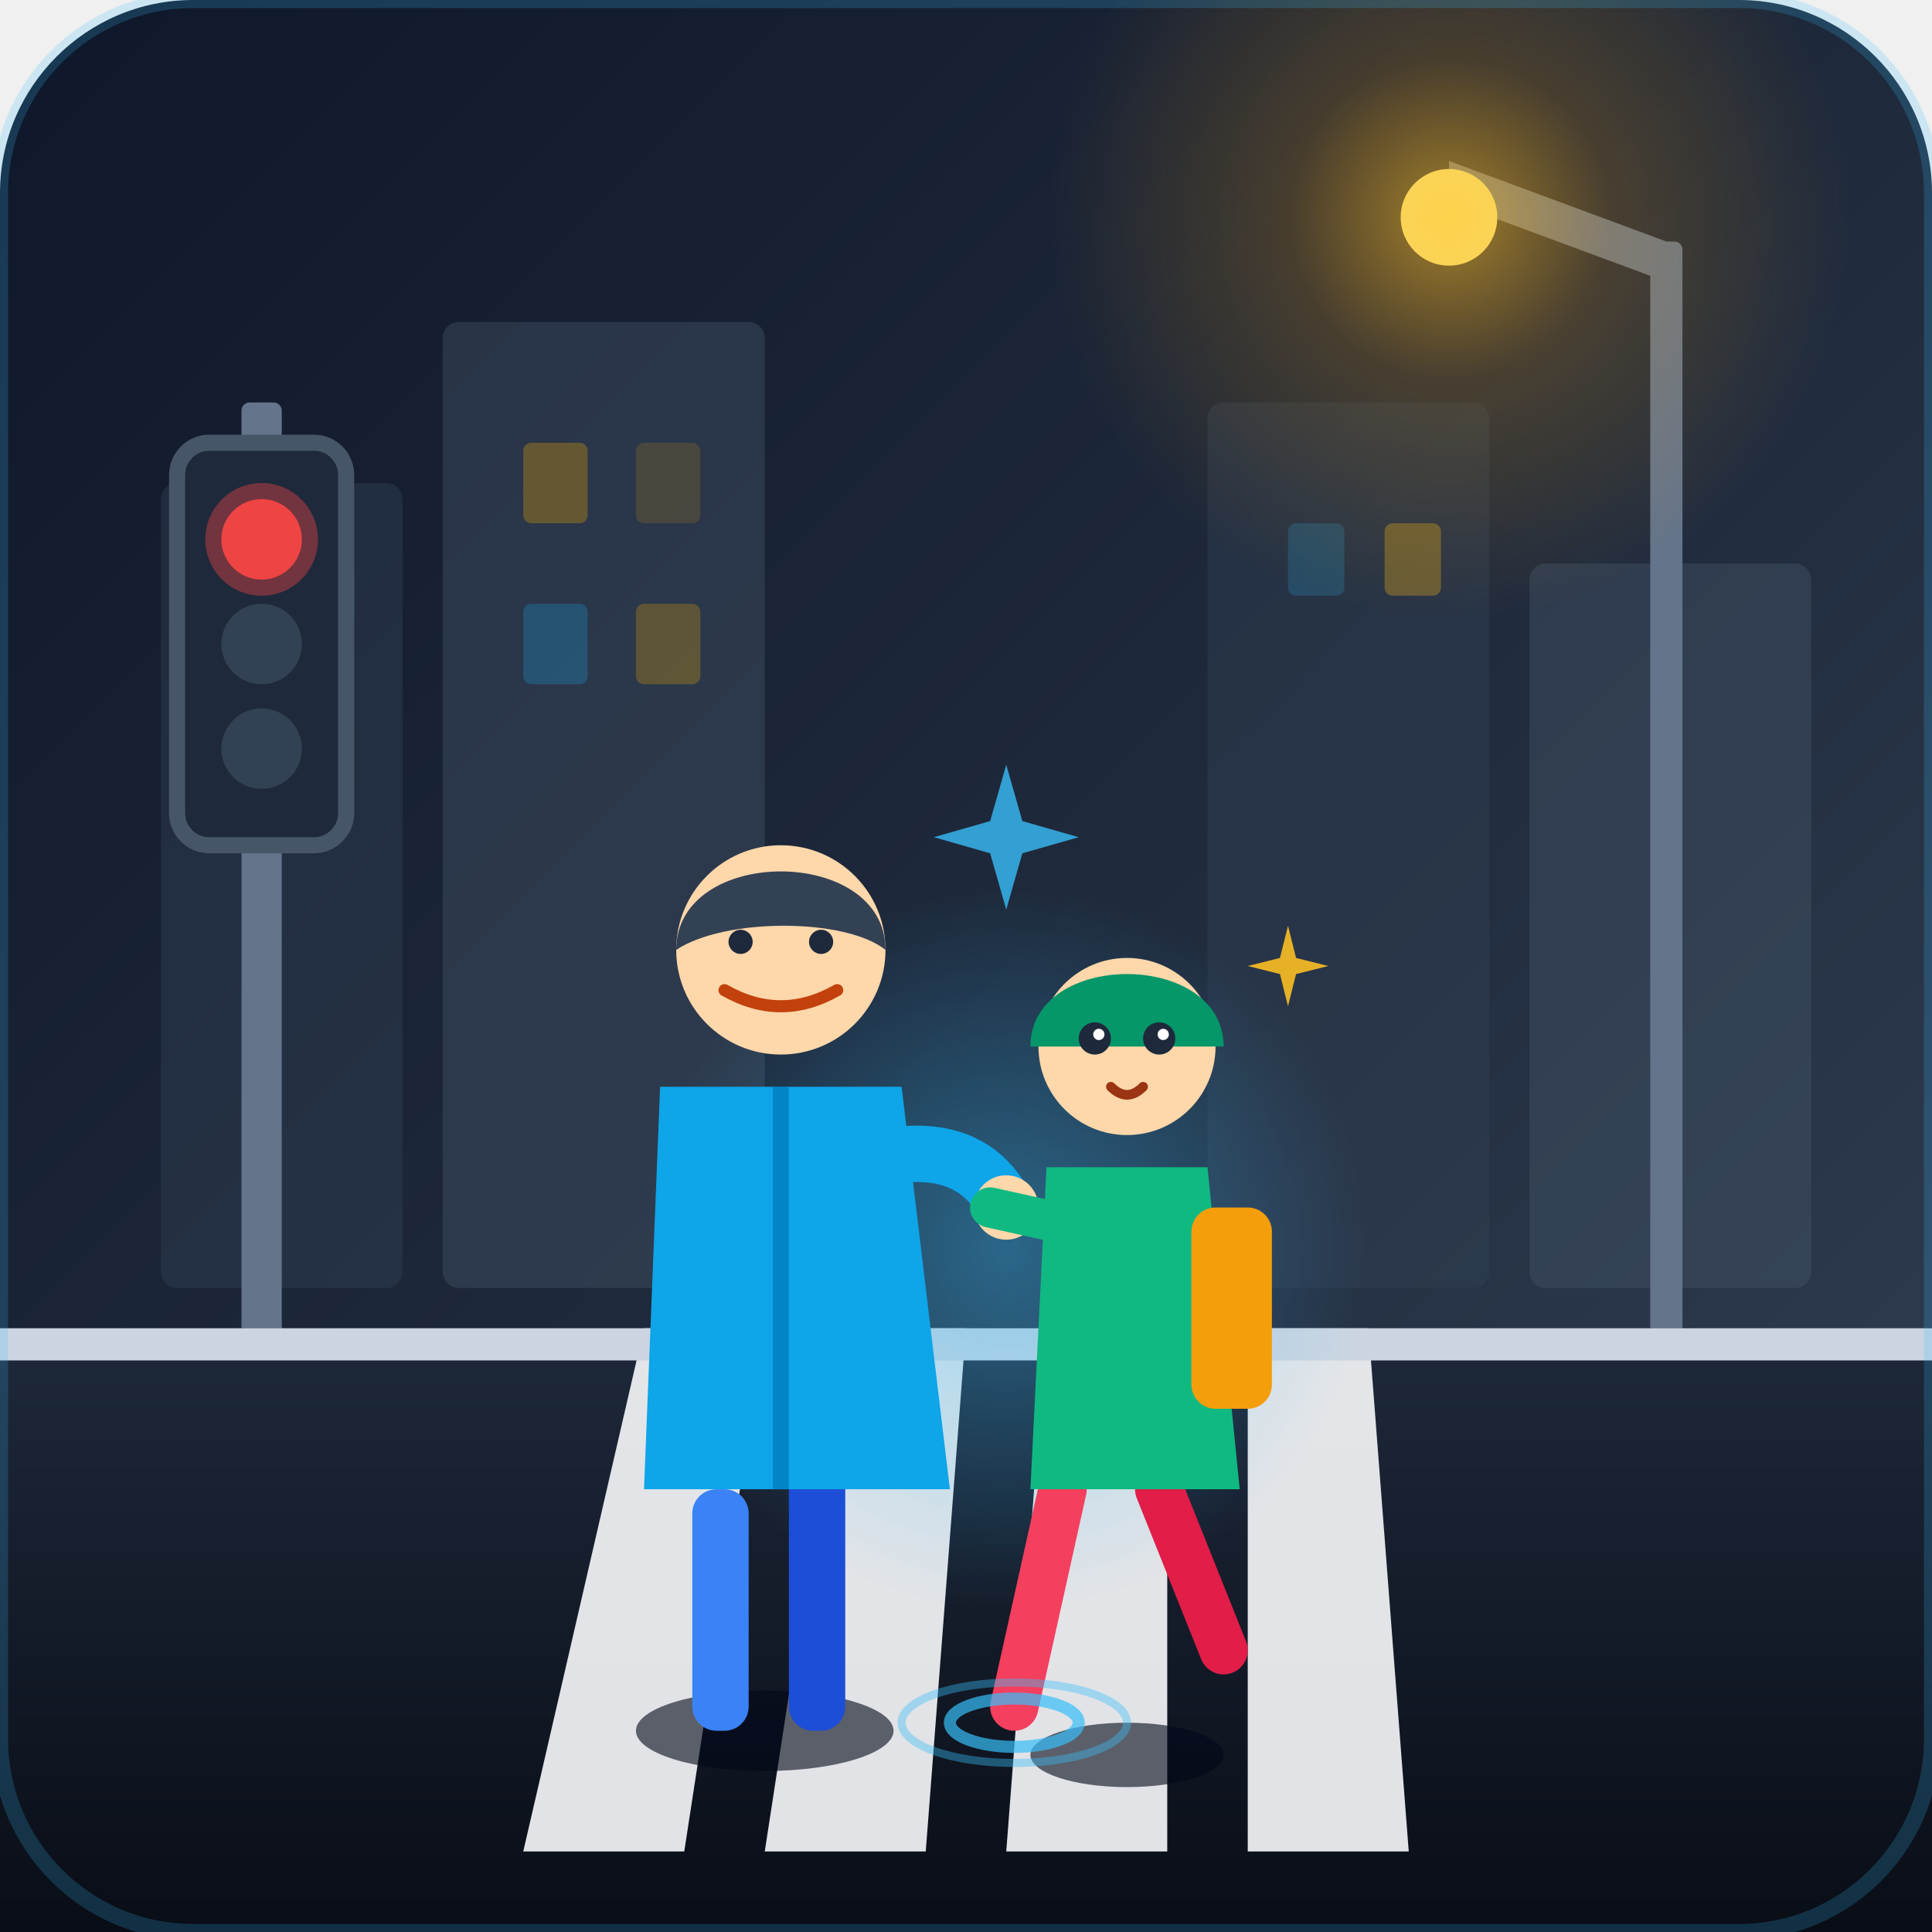
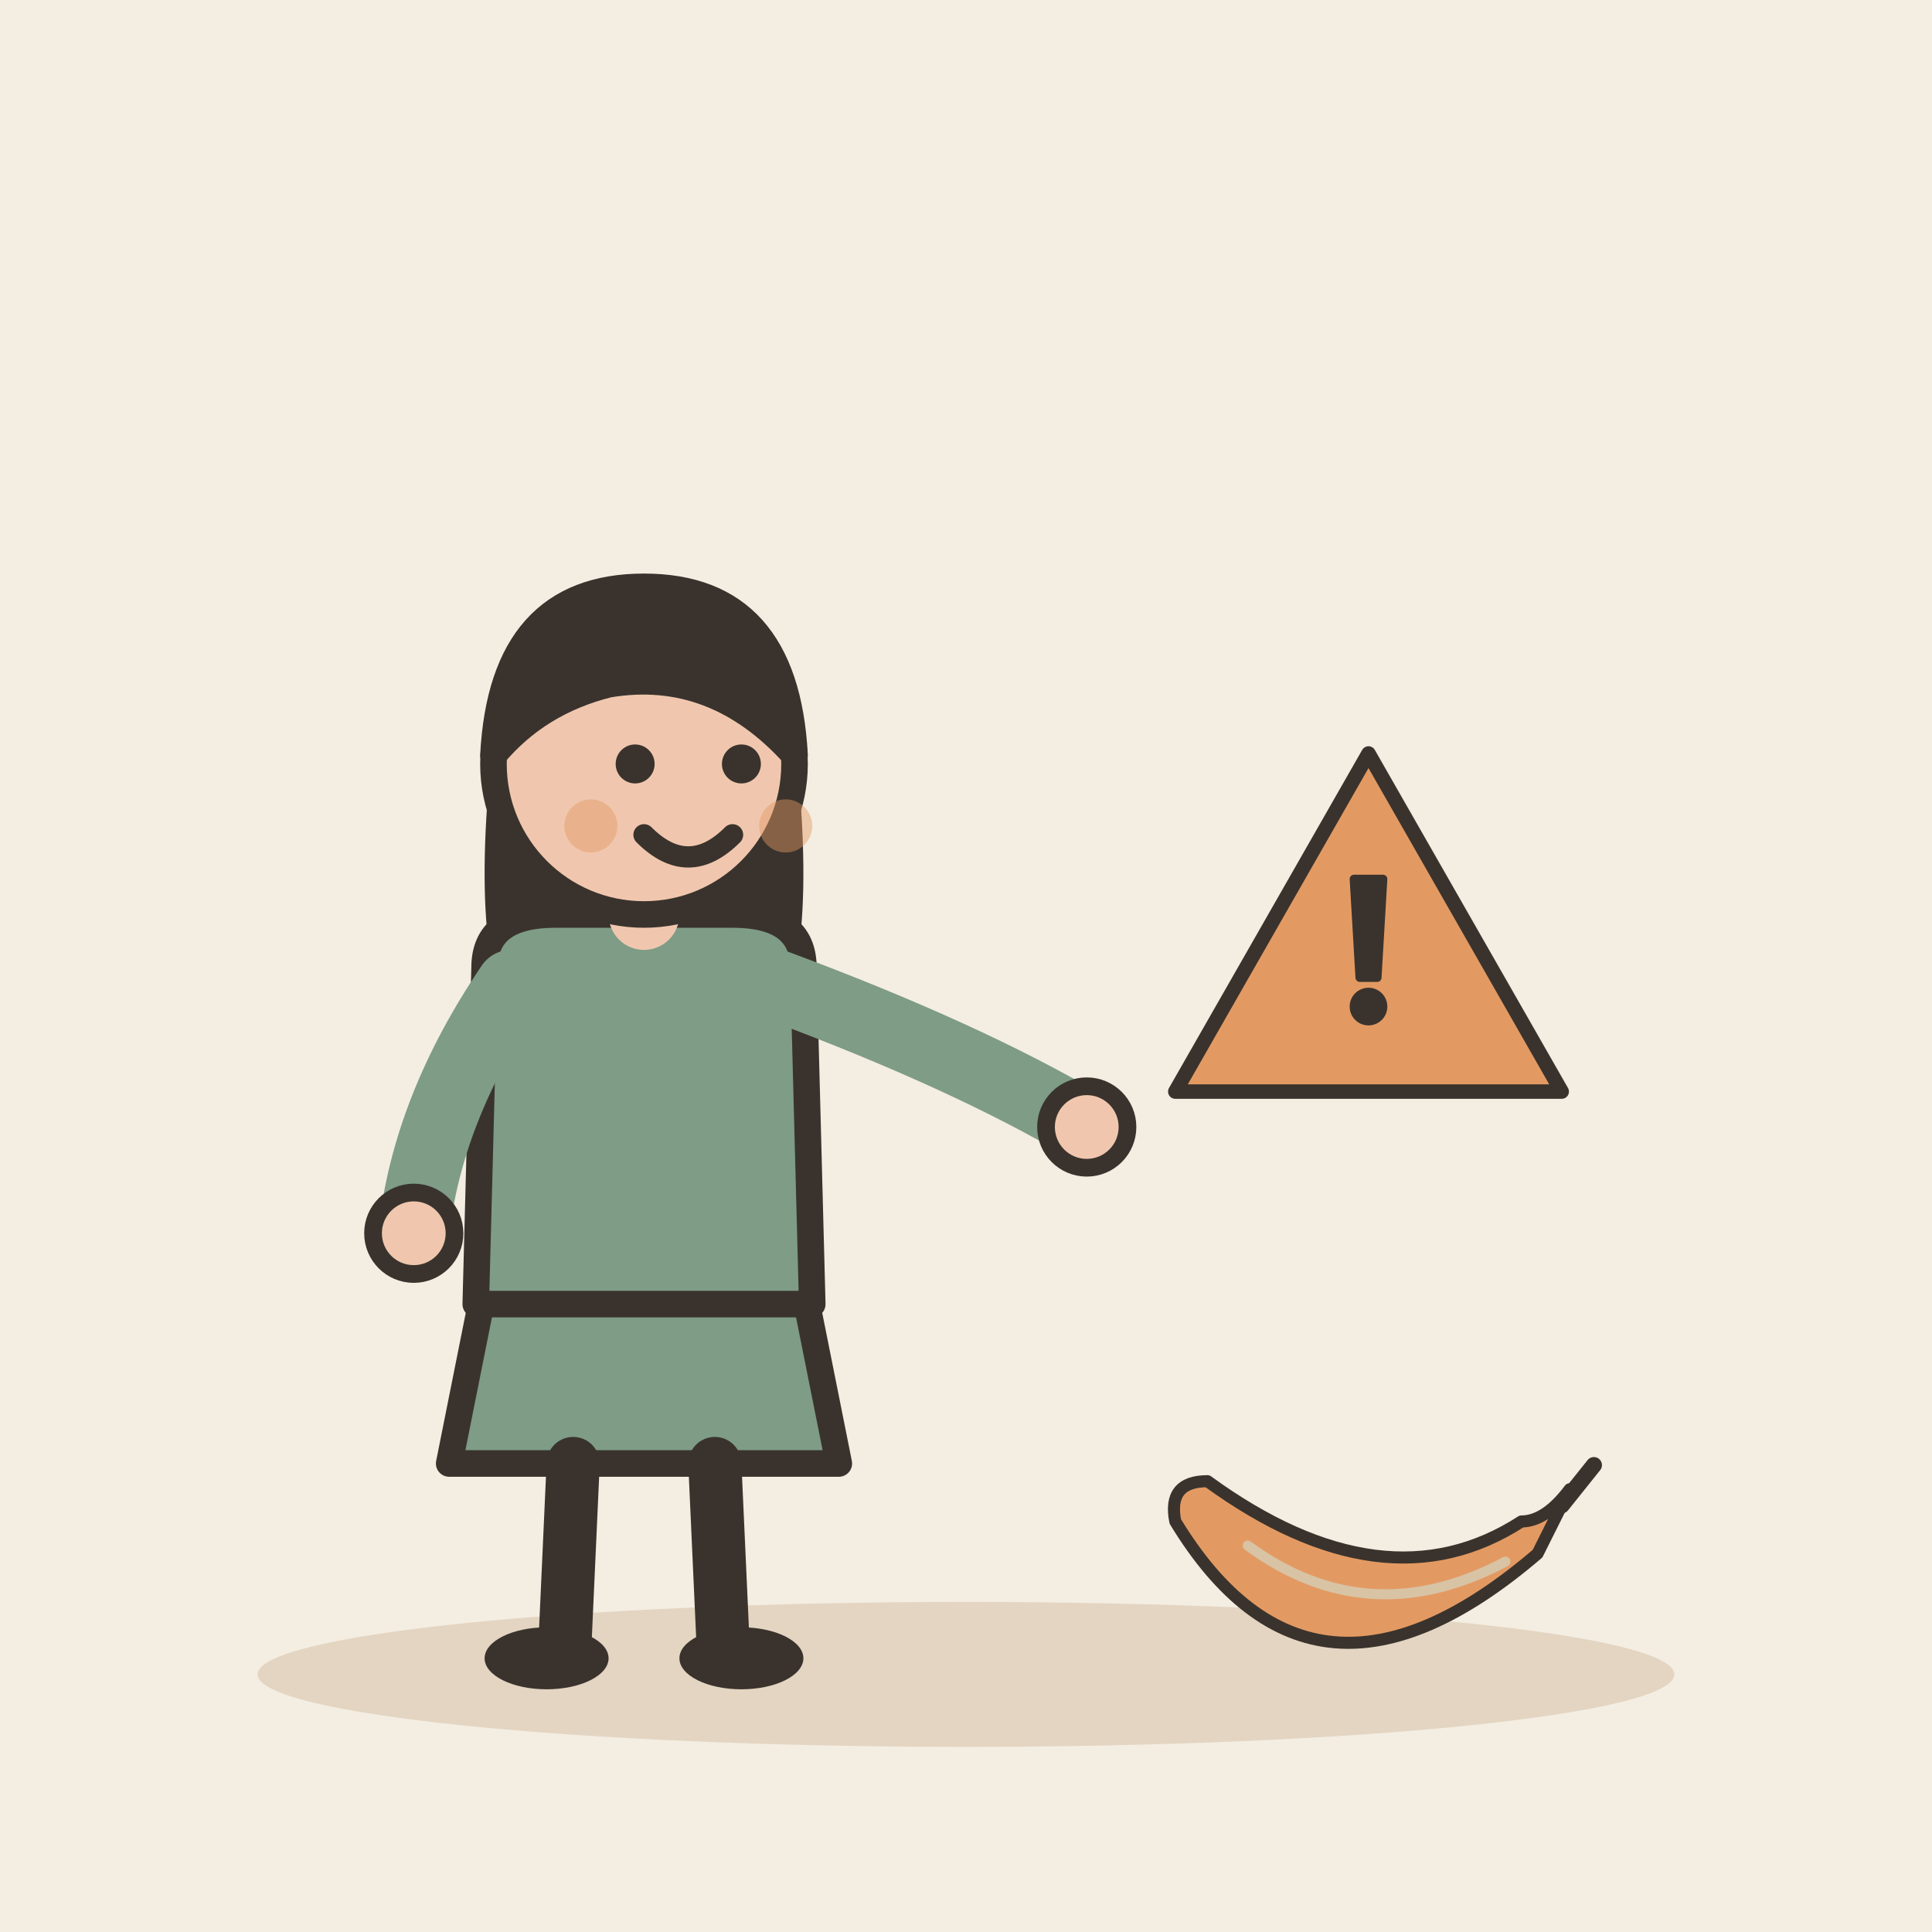
- <svg xmlns="http://www.w3.org/2000/svg" width="240" height="240" viewBox="0 0 240 240">
-   <defs>
-     <linearGradient id="bgGrad" x1="0%" y1="0%" x2="100%" y2="100%">
-       <stop offset="0%" stop-color="#0f172a" />
-       <stop offset="50%" stop-color="#1e293b" />
-       <stop offset="100%" stop-color="#334155" />
-     </linearGradient>
-     <linearGradient id="pavementGrad" x1="0%" y1="0%" x2="0%" y2="100%">
-       <stop offset="0%" stop-color="#1e293b" />
-       <stop offset="100%" stop-color="#090d16" />
-     </linearGradient>
-     <radialGradient id="lampGlow" cx="50%" cy="50%" r="50%">
-       <stop offset="0%" stop-color="#fbbf24" stop-opacity="0.6" />
-       <stop offset="40%" stop-color="#f59e0b" stop-opacity="0.2" />
-       <stop offset="100%" stop-color="#f59e0b" stop-opacity="0" />
-     </radialGradient>
-     <radialGradient id="alertGlow" cx="50%" cy="50%" r="50%">
-       <stop offset="0%" stop-color="#38bdf8" stop-opacity="0.4" />
-       <stop offset="100%" stop-color="#38bdf8" stop-opacity="0" />
-     </radialGradient>
-   </defs>
-   <rect width="240" height="240" rx="24" fill="url(#bgGrad)" />
-   <g id="cityscape" opacity="0.4">
-     <rect x="20" y="60" width="30" height="100" fill="#334155" rx="2" />
-     <rect x="55" y="40" width="40" height="120" fill="#475569" rx="2" />
-     <rect x="150" y="50" width="35" height="110" fill="#334155" rx="2" />
-     <rect x="190" y="70" width="35" height="90" fill="#475569" rx="2" />
-     <rect x="26" y="70" width="6" height="8" fill="#fbbf24" opacity="0.6" rx="1" />
-     <rect x="38" y="70" width="6" height="8" fill="#38bdf8" opacity="0.6" rx="1" />
-     <rect x="26" y="90" width="6" height="8" fill="#38bdf8" opacity="0.6" rx="1" />
-     <rect x="38" y="90" width="6" height="8" fill="#fbbf24" opacity="0.6" rx="1" />
-     <rect x="65" y="55" width="8" height="10" fill="#fbbf24" opacity="0.8" rx="1" />
-     <rect x="79" y="55" width="8" height="10" fill="#fbbf24" opacity="0.4" rx="1" />
-     <rect x="65" y="75" width="8" height="10" fill="#38bdf8" opacity="0.7" rx="1" />
-     <rect x="79" y="75" width="8" height="10" fill="#fbbf24" opacity="0.7" rx="1" />
-     <rect x="160" y="65" width="7" height="9" fill="#38bdf8" opacity="0.5" rx="1" />
-     <rect x="172" y="65" width="7" height="9" fill="#fbbf24" opacity="0.8" rx="1" />
+ <svg xmlns="http://www.w3.org/2000/svg" viewBox="0 0 240 240" data-style="editorial">
+   <rect width="240" height="240" fill="#F4EDE2" />
+   <ellipse cx="120" cy="208" rx="88" ry="9" fill="#E3D5C1" />
+   <g transform="translate(80 206) scale(1.1 1.1)">
+     <path d="M-18 -42L-22 -22L22 -22L18 -42Z" fill="#7E9C86" stroke="#3A332D" stroke-width="3" stroke-linecap="round" stroke-linejoin="round" />
+     <path d="M-8 -22L-9 0" stroke="#3A332D" stroke-width="6" stroke-linecap="round" fill="none" />
+     <path d="M8 -22L9 0" stroke="#3A332D" stroke-width="6" stroke-linecap="round" fill="none" />
+     <ellipse cx="-11" cy="0" rx="7" ry="3.5" fill="#3A332D" />
+     <ellipse cx="11" cy="0" rx="7" ry="3.5" fill="#3A332D" />
+     <path d="M-17 -104Q-20 -78 -14 -70L-6 -78L6 -78L14 -70Q20 -78 17 -104Z" fill="#3A332D" />
+     <path d="M-18 -78Q-18 -84 -10 -84L10 -84Q18 -84 18 -78L19 -40L-19 -40Z" fill="#7E9C86" stroke="#3A332D" stroke-width="3" stroke-linecap="round" stroke-linejoin="round" />
+     <path d="M-15 -76Q-24.5 -62 -26 -48" fill="none" stroke="#7E9C86" stroke-width="8" stroke-linecap="round" stroke-linejoin="round" />
+     <circle cx="-26" cy="-48" r="4.6" fill="#F0C7AE" stroke="#3A332D" stroke-linecap="round" stroke-linejoin="round" stroke-width="2" />
+     <path d="M15 -76Q36.5 -68 50 -60" fill="none" stroke="#7E9C86" stroke-width="8" stroke-linecap="round" stroke-linejoin="round" />
+     <circle cx="50" cy="-60" r="4.6" fill="#F0C7AE" stroke="#3A332D" stroke-linecap="round" stroke-linejoin="round" stroke-width="2" />
+     <path d="M0 -84L0 -88" stroke="#F0C7AE" stroke-width="8" stroke-linecap="round" fill="none" />
+     <circle cx="0" cy="-101" r="17" fill="#F0C7AE" stroke="#3A332D" stroke-width="3" stroke-linecap="round" stroke-linejoin="round" />
+     <path d="M-17 -102Q-16 -121 0 -121Q16 -121 17 -102Q8 -112 -4 -110Q-12 -108 -17 -102Z" fill="#3A332D" stroke="#3A332D" stroke-width="3" stroke-linecap="round" stroke-linejoin="round" />
+     <circle cx="-1" cy="-101" r="2.2" fill="#3A332D" />
+     <circle cx="11" cy="-101" r="2.2" fill="#3A332D" />
+     <path d="M0 -93Q5 -88 10 -93" fill="none" stroke="#3A332D" stroke-width="2.4" stroke-linecap="round" stroke-linejoin="round" />
+     <circle cx="-6" cy="-94" r="3" fill="#E39A62" opacity="0.45" />
+     <circle cx="16" cy="-94" r="3" fill="#E39A62" opacity="0.45" />
  </g>
-   <g id="streetlight">
-     <rect x="205" y="30" width="4" height="150" fill="#64748b" rx="1" />
-     <path d="M 207 30 L 180 20 L 180 25 L 207 35 Z" fill="#64748b" />
-     <circle cx="180" cy="27" r="6" fill="#fef08a" />
-     <circle cx="180" cy="27" r="50" fill="url(#lampGlow)" />
-   </g>
-   <g id="traffic-light">
-     <rect x="30" y="50" width="5" height="120" fill="#64748b" rx="1" />
-     <rect x="22" y="55" width="21" height="50" fill="#1e293b" stroke="#475569" stroke-width="2" rx="4" />
-     <circle cx="32.5" cy="67" r="5" fill="#ef4444" />
-     <circle cx="32.5" cy="67" r="7" fill="#ef4444" opacity="0.4" />
-     <circle cx="32.5" cy="80" r="5" fill="#334155" />
-     <circle cx="32.5" cy="93" r="5" fill="#334155" />
-   </g>
-   <rect x="0" y="165" width="240" height="75" fill="url(#pavementGrad)" />
-   <g id="zebra-crossing" fill="#f8fafc" opacity="0.9">
-     <polygon points="80,165 95,165 85,230 65,230" />
-     <polygon points="105,165 120,165 115,230 95,230" />
-     <polygon points="130,165 145,165 145,230 125,230" />
-     <polygon points="155,165 170,165 175,230 155,230" />
-   </g>
-   <rect x="0" y="165" width="240" height="4" fill="#cbd5e1" />
-   <circle cx="125" cy="155" r="45" fill="url(#alertGlow)" />
-   <g id="characters">
-     <g id="parent">
-       <ellipse cx="95" cy="215" rx="16" ry="5" fill="#020617" opacity="0.6" />
-       <rect x="86" y="185" width="7" height="30" fill="#3b82f6" rx="3" />
-       <rect x="98" y="180" width="7" height="35" fill="#1d4ed8" rx="3" />
-       <path d="M 82 135 L 112 135 L 118 185 L 80 185 Z" fill="#0ea5e9" rx="4" />
-       <path d="M 97 135 L 97 185" stroke="#0284c7" stroke-width="2" />
-       <circle cx="97" cy="118" r="13" fill="#fed7aa" />
-       <path d="M 84 118 C 84 105, 110 105, 110 118 C 105 114, 90 114, 84 118 Z" fill="#334155" />
-       <circle cx="92" cy="117" r="1.5" fill="#1e293b" />
-       <circle cx="102" cy="117" r="1.5" fill="#1e293b" />
-       <path d="M 90 123 Q 97 127 104 123" stroke="#c2410c" stroke-width="1.5" fill="none" stroke-linecap="round" />
-       <path d="M 105 145 Q 120 140 125 150" stroke="#0ea5e9" stroke-width="7" stroke-linecap="round" fill="none" />
-       <circle cx="125" cy="150" r="4" fill="#fed7aa" />
-     </g>
-     <g id="child">
-       <ellipse cx="140" cy="218" rx="12" ry="4" fill="#020617" opacity="0.6" />
-       <path d="M 132 185 L 126 212" stroke="#f43f5e" stroke-width="6" stroke-linecap="round" />
-       <path d="M 144 185 L 152 205" stroke="#e11d48" stroke-width="6" stroke-linecap="round" />
-       <path d="M 130 145 L 150 145 L 154 185 L 128 185 Z" fill="#10b981" rx="4" />
-       <rect x="148" y="150" width="10" height="25" fill="#f59e0b" rx="3" />
-       <circle cx="140" cy="130" r="11" fill="#fed7aa" />
-       <path d="M 128 130 C 128 118, 152 118, 152 130 Z" fill="#059669" />
-       <circle cx="136" cy="129" r="2" fill="#1e293b" />
-       <circle cx="144" cy="129" r="2" fill="#1e293b" />
-       <circle cx="136.5" cy="128.5" r="0.7" fill="#ffffff" />
-       <circle cx="144.5" cy="128.5" r="0.7" fill="#ffffff" />
-       <path d="M 138 135 Q 140 137 142 135" stroke="#9a3412" stroke-width="1.2" fill="none" stroke-linecap="round" />
-       <path d="M 132 152 L 123 150" stroke="#10b981" stroke-width="5" stroke-linecap="round" />
+   <g transform="translate(170 120) scale(0.6 0.6)">
+     <path d="M0 -44L40 26L-40 26Z" fill="#E39A62" stroke="#3A332D" stroke-width="3" stroke-linecap="round" stroke-linejoin="round" />
+     <g transform="translate(0 0) scale(0.6 0.6)">
+       <path d="M-5 -30L5 -30L3 4L-3 4Z" fill="#3A332D" stroke="#3A332D" stroke-width="3" stroke-linecap="round" stroke-linejoin="round" />
+       <circle cx="0" cy="14" r="5" fill="#3A332D" stroke="#3A332D" stroke-width="3" stroke-linecap="round" stroke-linejoin="round" />
    </g>
  </g>
-   <g id="alert-indicators">
-     <path d="M 125 95 L 127 102 L 134 104 L 127 106 L 125 113 L 123 106 L 116 104 L 123 102 Z" fill="#38bdf8" opacity="0.8" />
-     <path d="M 160 115 L 161 119 L 165 120 L 161 121 L 160 125 L 159 121 L 155 120 L 159 119 Z" fill="#fbbf24" opacity="0.9" />
-     <ellipse cx="126" cy="214" rx="8" ry="3" fill="none" stroke="#38bdf8" stroke-width="1.5" opacity="0.7" />
-     <ellipse cx="126" cy="214" rx="14" ry="5" fill="none" stroke="#38bdf8" stroke-width="1" opacity="0.4" />
+   <g transform="translate(170 196) scale(0.5 0.5)">
+     <path d="M-48 -14Q-14 42 42 -6L50 -22Q44 -14 38 -14Q4 8 -40 -24Q-50 -24 -48 -14Z" fill="#E39A62" stroke="#3A332D" stroke-width="3" stroke-linecap="round" stroke-linejoin="round" />
+     <path d="M-30 -8Q0 14 34 -4" fill="none" stroke="#D8C3A5" stroke-width="2.5" stroke-linecap="round" stroke-linejoin="round" />
+     <path d="M48 -18L56 -28" stroke="#3A332D" stroke-width="4" stroke-linecap="round" fill="none" />
  </g>
-   <rect x="0" y="0" width="240" height="240" rx="24" fill="none" stroke="#38bdf8" stroke-width="2" opacity="0.2" />
</svg>
